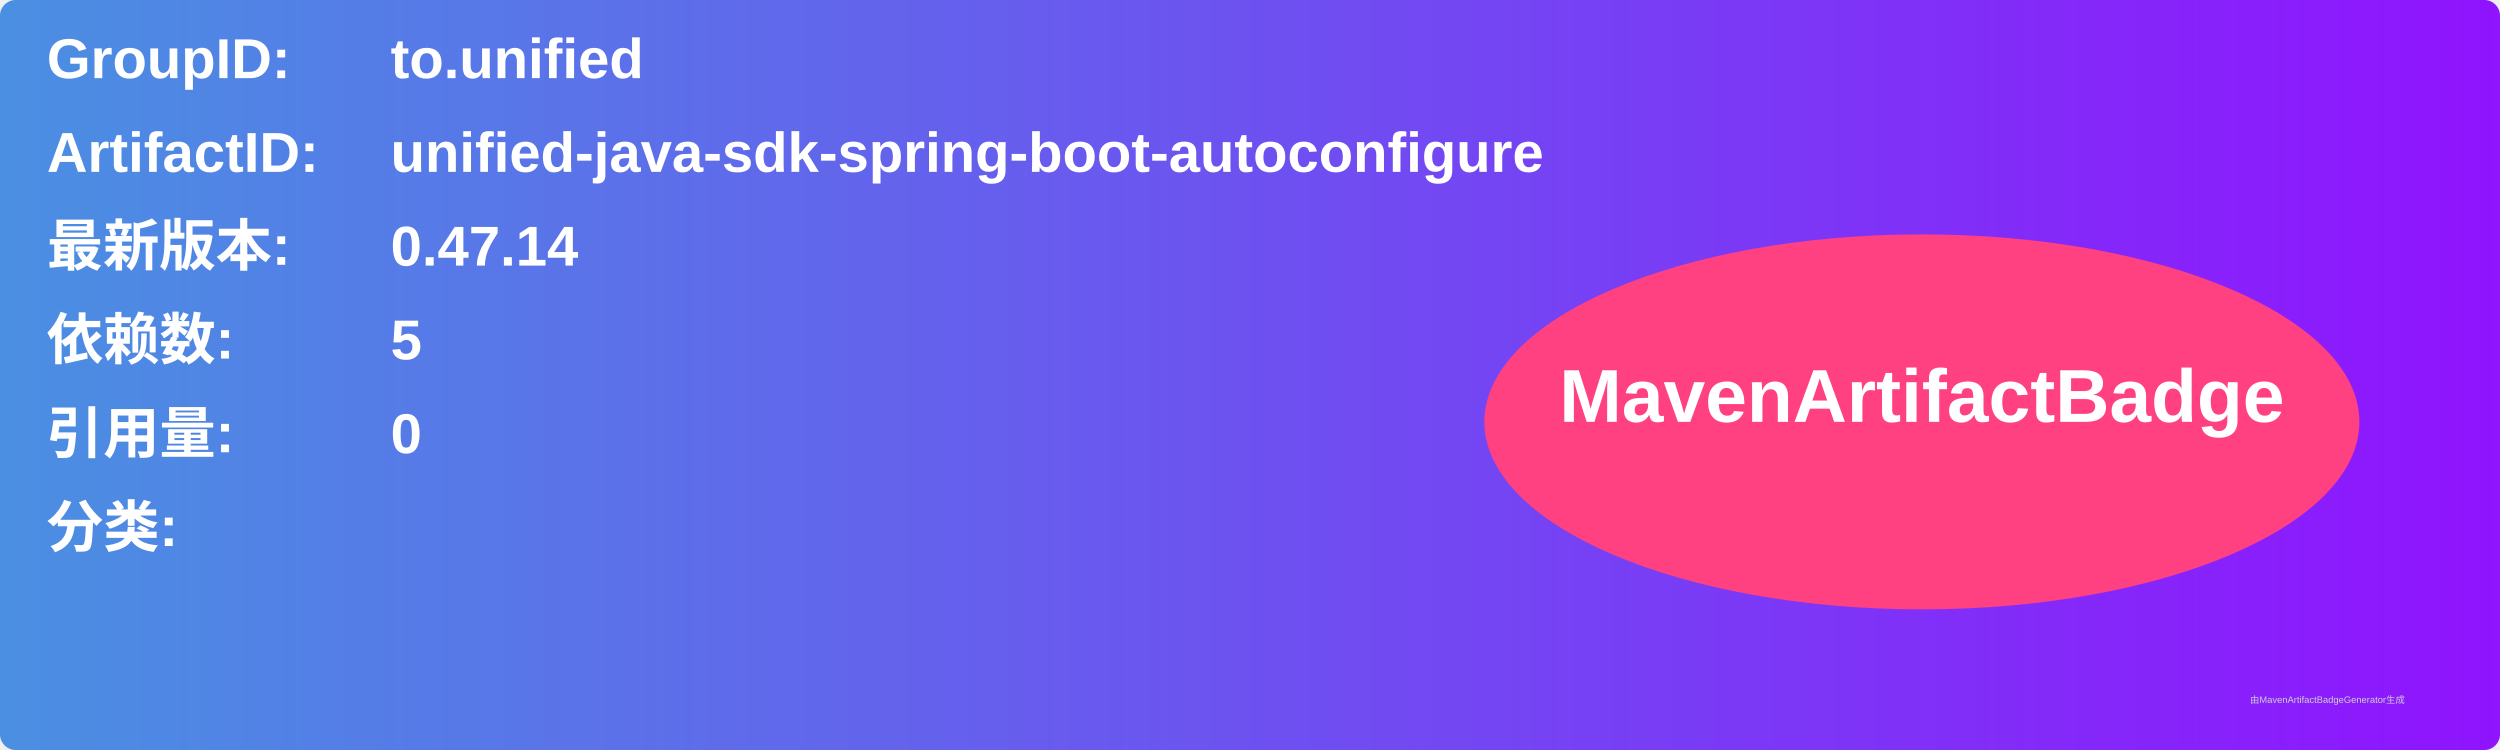
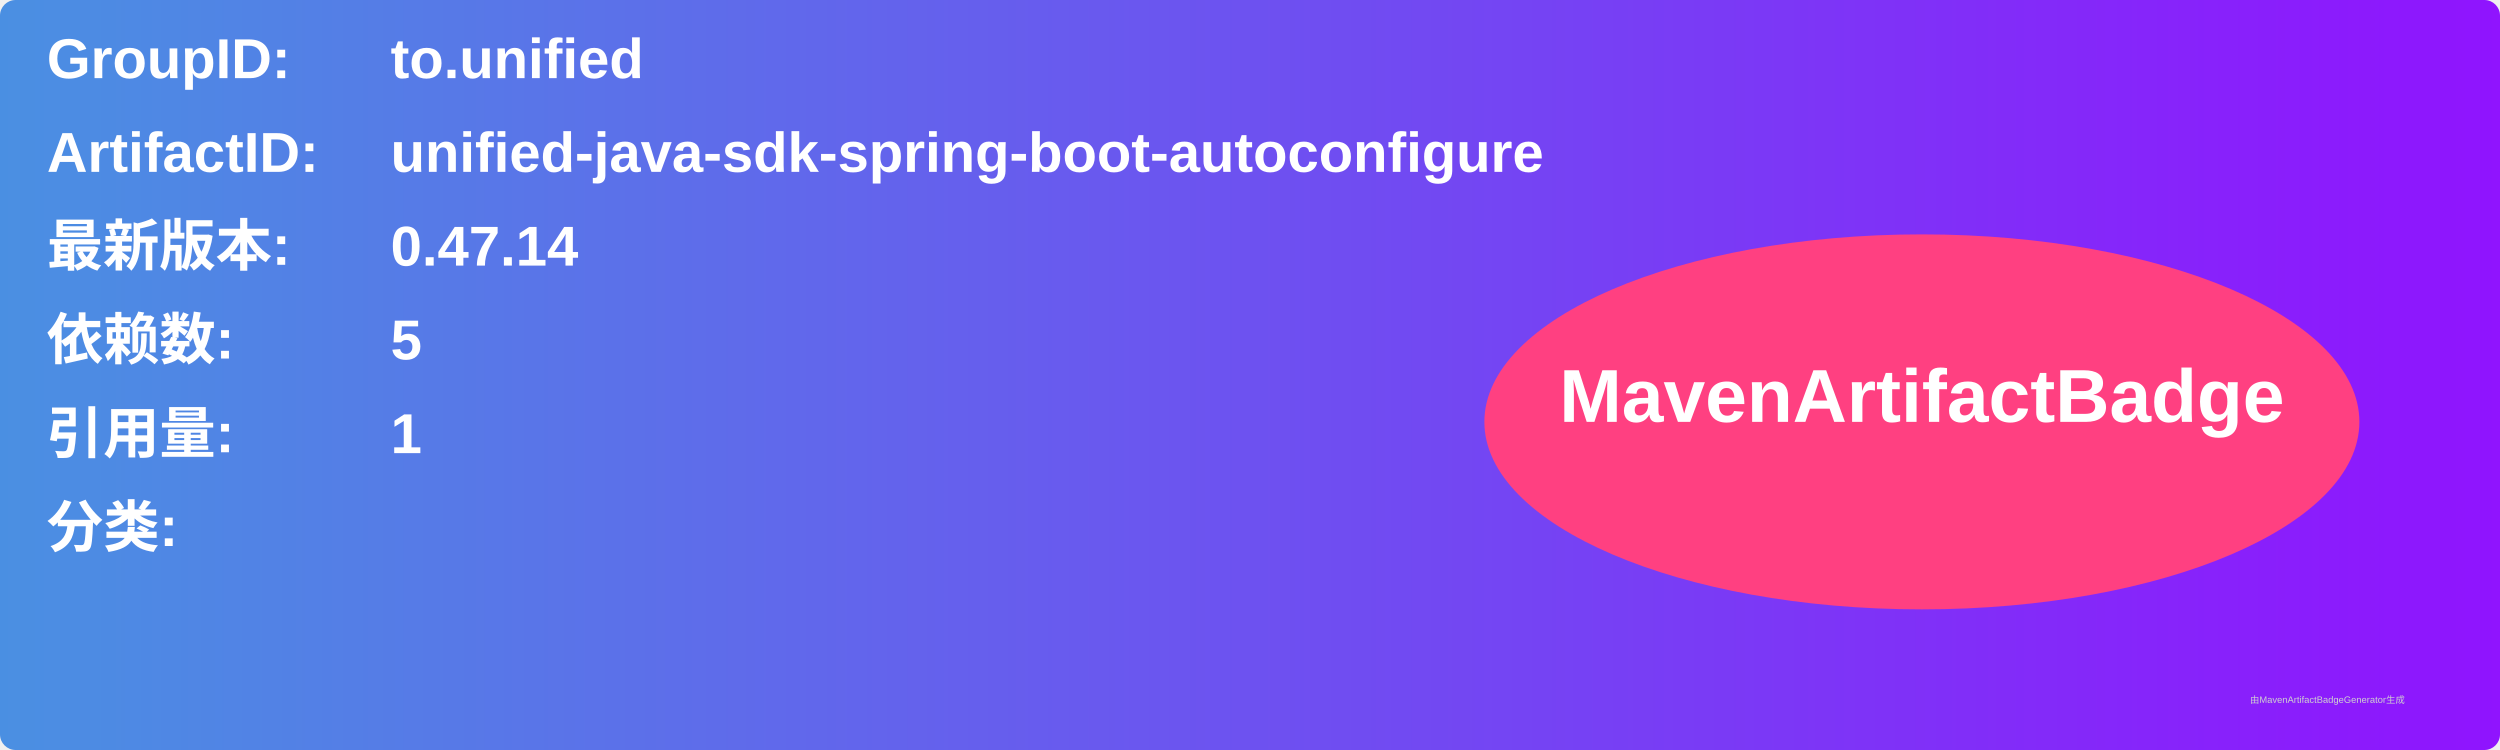
<svg xmlns="http://www.w3.org/2000/svg" width="800" height="240" viewBox="0 0 800 240">
  <linearGradient id="grad" x1="0%" y1="0%" x2="100%" y2="0%">
    <stop offset="0%" stop-color="#4a90e2" />
    <stop offset="100%" stop-color="#9013fe" />
  </linearGradient>
  <rect width="100%" height="100%" rx="5" ry="5" fill="url(#grad)" />
  <g transform="translate(15, 15)">
    <text x="0" y="10" font-family="Arial" font-size="18" fill="white" font-weight="bold" width="260">GroupID:</text>
    <text x="110" y="10" font-family="Arial" font-size="18" fill="white" font-weight="bold" width="460">to.unified</text>
    <text x="0" y="40" font-family="Arial" font-size="18" fill="white" font-weight="bold" width="260">ArtifactID:</text>
    <text x="110" y="40" font-family="Arial" font-size="18" fill="white" font-weight="bold" width="460">unified-java-sdk-spring-boot-autoconfigure</text>
    <text x="0" y="70" font-family="Arial" font-size="18" fill="white" font-weight="bold">最新版本:</text>
    <text x="110" y="70" font-family="Arial" font-size="18" fill="white" font-weight="bold">
      <tspan font-weight="bold">0.47.14</tspan>
    </text>
    <text x="0" y="100" font-family="Arial" font-size="18" fill="white" font-weight="bold">依赖数: </text>
    <text x="110" y="100" font-family="Arial" font-size="18" fill="white">
      <tspan font-weight="bold">5</tspan>
    </text>
    <text x="0" y="130" font-family="Arial" font-size="18" fill="white" font-weight="bold">引用量: </text>
    <text x="110" y="130" font-family="Arial" font-size="18" fill="white">
-       <tspan font-weight="bold">0</tspan>
+       <tspan font-weight="bold">1</tspan>
    </text>
    <text x="0" y="160" font-family="Arial" font-size="18" fill="white" font-weight="bold">分类:</text>
    <text x="10" y="190" font-family="Arial" font-size="10" fill="white">
      <tspan font-weight="bold" />
    </text>
    <ellipse cx="600" cy="120" rx="140" ry="60" fill="#ff4081" />
    <text x="600" y="120" text-anchor="middle" font-family="Arial" font-size="24" fill="white" font-weight="bold">MavenArtifactBadge</text>
  </g>
  <text x="720" y="225" font-family="Arial" font-size="3" fill="#d0d0d0">由MavenArtifactBadgeGenerator生成</text>
</svg>
